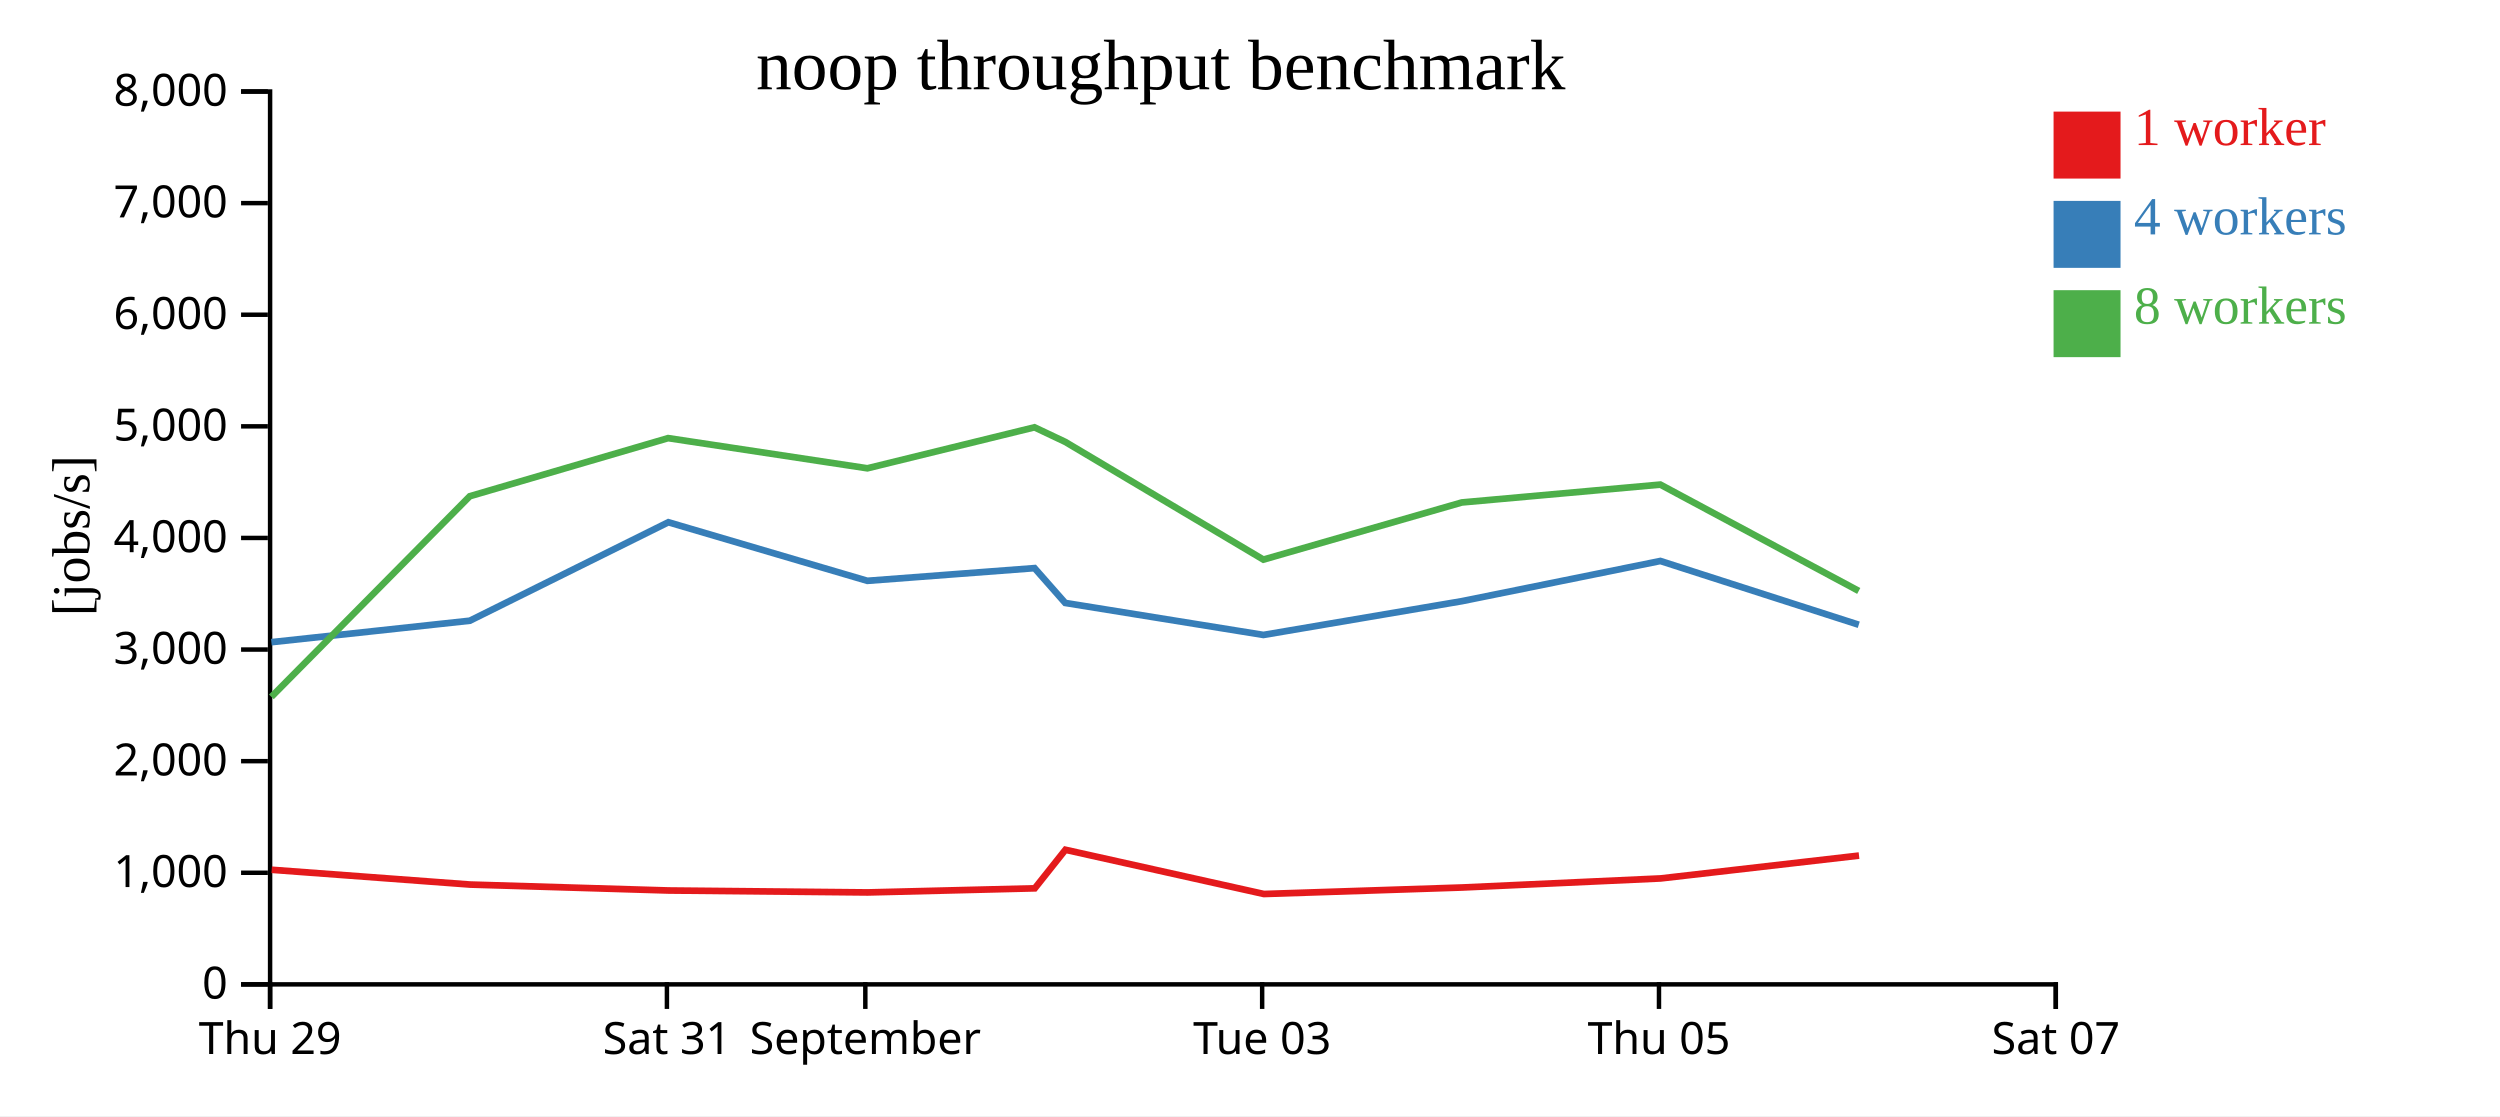
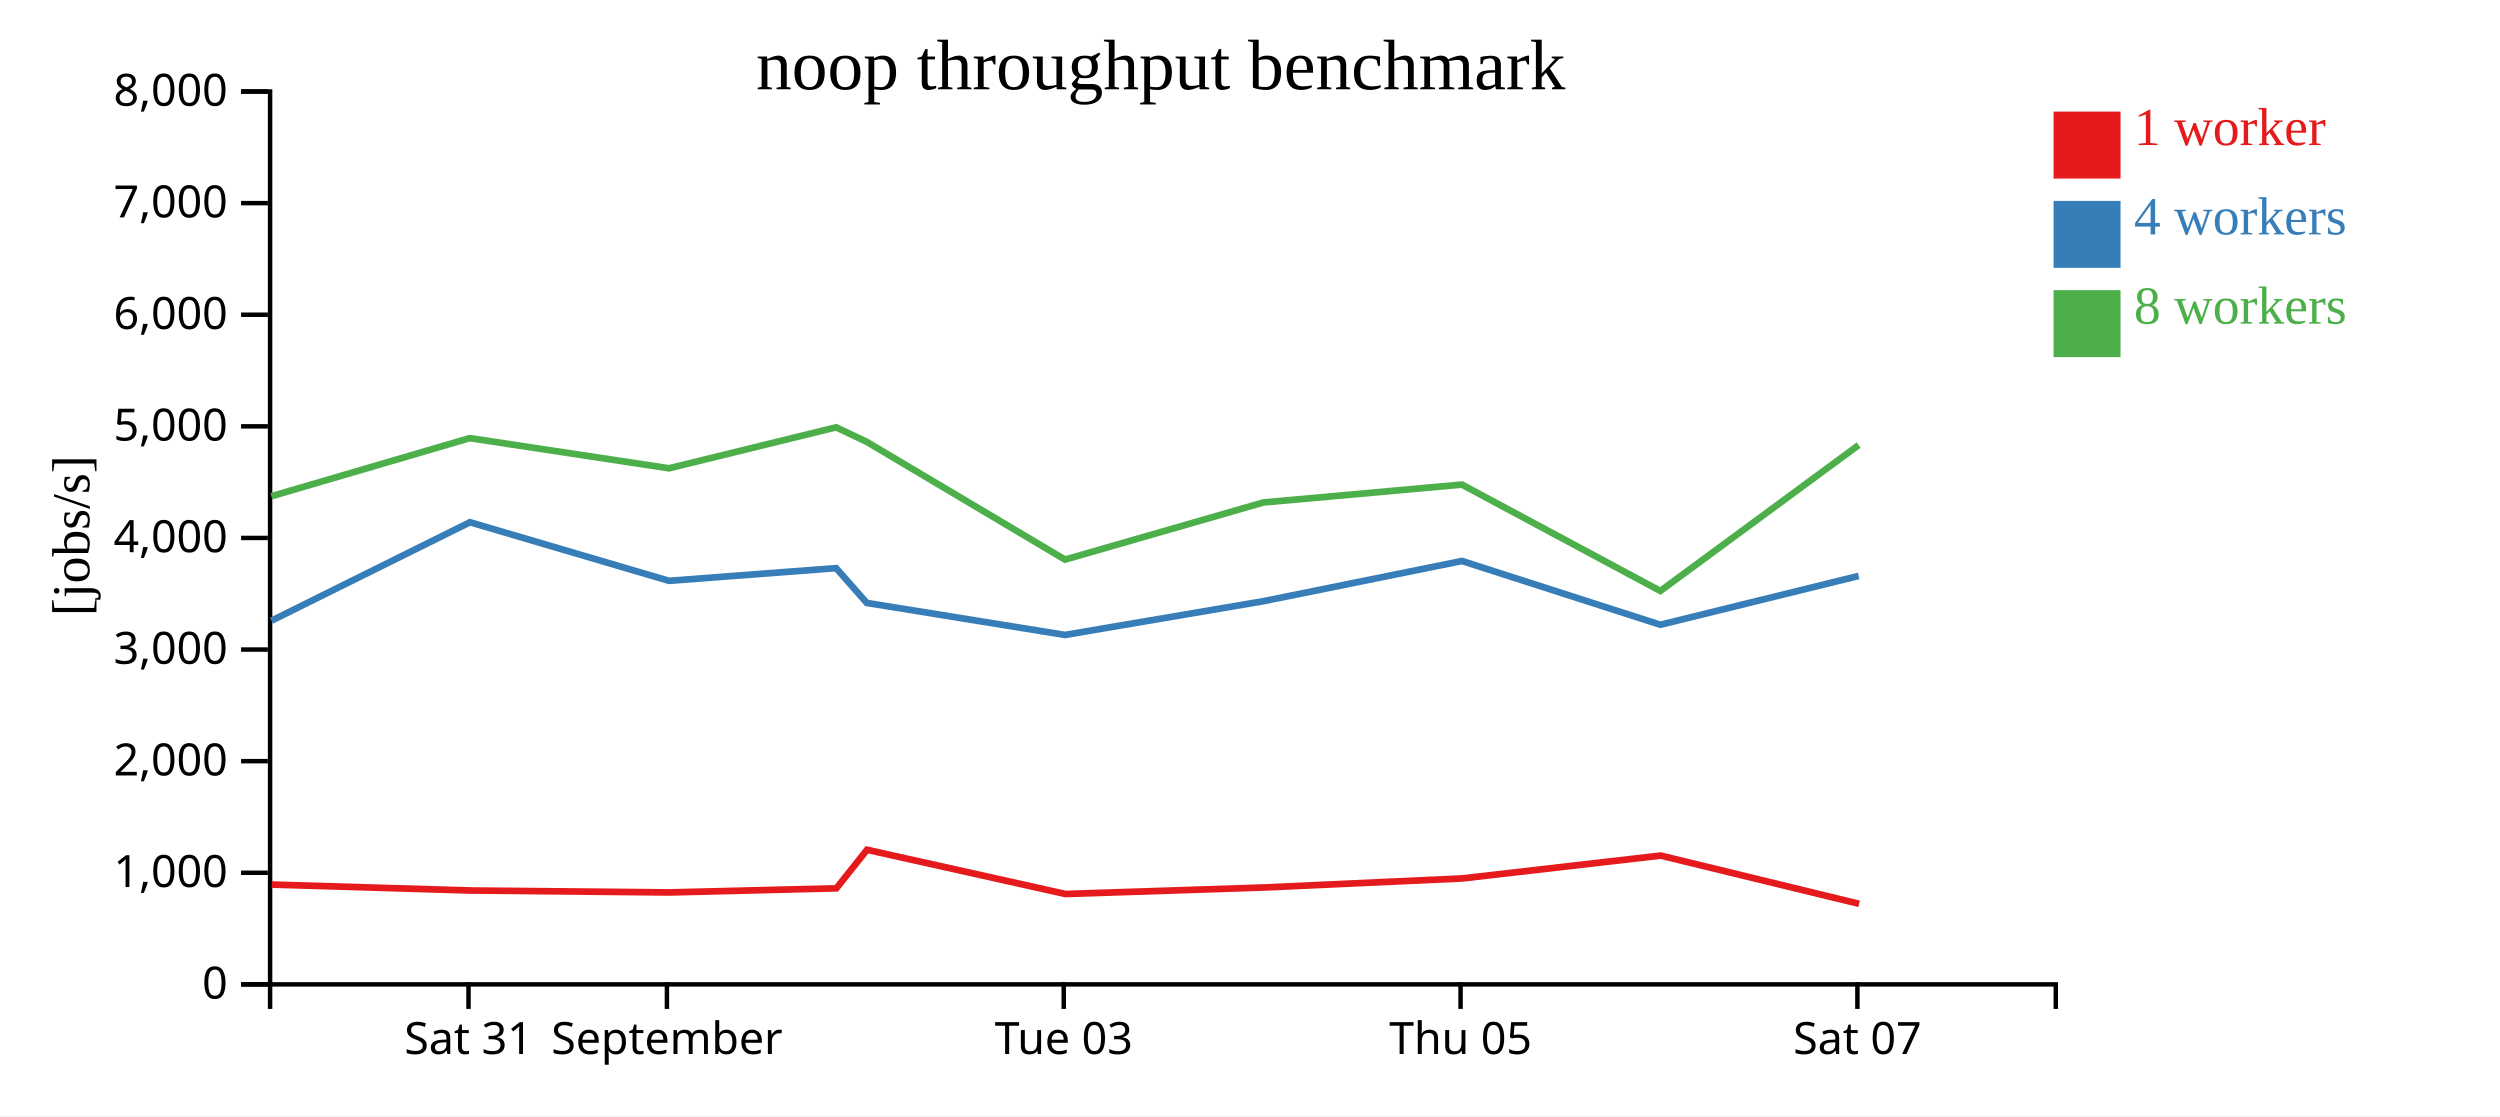
<svg xmlns="http://www.w3.org/2000/svg" width="560" height="250">
  <rect width="100%" height="100%" fill="white" />
  <g transform="translate(60,20)">
    <g transform="translate(0,200)" fill="none" font-size="10" font-family="sans-serif" text-anchor="middle">
      <path class="domain" stroke="currentColor" d="M0.5,6V0.5H400.5V6" />
-       <g class="tick" opacity="1" transform="translate(0.5,0)">
+       <g class="tick" opacity="1" transform="translate(44.94444,0)">
        <line stroke="currentColor" y2="6" />
-         <text fill="currentColor" y="9" dy="0.71em">Thu 29</text>
+         <text fill="currentColor" y="9" dy="0.71em">Sat 31</text>
      </g>
      <g class="tick" opacity="1" transform="translate(89.38889,0)">
        <line stroke="currentColor" y2="6" />
-         <text fill="currentColor" y="9" dy="0.71em">Sat 31</text>
-       </g>
-       <g class="tick" opacity="1" transform="translate(133.8333,0)">
-         <line stroke="currentColor" y2="6" />
        <text fill="currentColor" y="9" dy="0.71em">September</text>
      </g>
-       <g class="tick" opacity="1" transform="translate(222.7222,0)">
+       <g class="tick" opacity="1" transform="translate(178.2778,0)">
        <line stroke="currentColor" y2="6" />
        <text fill="currentColor" y="9" dy="0.71em">Tue 03</text>
      </g>
-       <g class="tick" opacity="1" transform="translate(311.6111,0)">
+       <g class="tick" opacity="1" transform="translate(267.1667,0)">
        <line stroke="currentColor" y2="6" />
        <text fill="currentColor" y="9" dy="0.71em">Thu 05</text>
      </g>
-       <g class="tick" opacity="1" transform="translate(400.5,0)">
+       <g class="tick" opacity="1" transform="translate(356.0556,0)">
        <line stroke="currentColor" y2="6" />
        <text fill="currentColor" y="9" dy="0.71em">Sat 07</text>
      </g>
    </g>
    <g fill="none" font-size="10" font-family="sans-serif" text-anchor="end">
      <path class="domain" stroke="currentColor" d="M-6,200.5H0.5V0.5H-6" />
      <g class="tick" opacity="1" transform="translate(0,200.5)">
        <line stroke="currentColor" x2="-6" />
        <text fill="currentColor" x="-9" dy="0.32em">0</text>
      </g>
      <g class="tick" opacity="1" transform="translate(0,175.5)">
        <line stroke="currentColor" x2="-6" />
        <text fill="currentColor" x="-9" dy="0.32em">1,000</text>
      </g>
      <g class="tick" opacity="1" transform="translate(0,150.5)">
        <line stroke="currentColor" x2="-6" />
        <text fill="currentColor" x="-9" dy="0.32em">2,000</text>
      </g>
      <g class="tick" opacity="1" transform="translate(0,125.5)">
        <line stroke="currentColor" x2="-6" />
        <text fill="currentColor" x="-9" dy="0.32em">3,000</text>
      </g>
      <g class="tick" opacity="1" transform="translate(0,100.5)">
        <line stroke="currentColor" x2="-6" />
        <text fill="currentColor" x="-9" dy="0.32em">4,000</text>
      </g>
      <g class="tick" opacity="1" transform="translate(0,75.5)">
        <line stroke="currentColor" x2="-6" />
        <text fill="currentColor" x="-9" dy="0.32em">5,000</text>
      </g>
      <g class="tick" opacity="1" transform="translate(0,50.5)">
        <line stroke="currentColor" x2="-6" />
        <text fill="currentColor" x="-9" dy="0.32em">6,000</text>
      </g>
      <g class="tick" opacity="1" transform="translate(0,25.5)">
        <line stroke="currentColor" x2="-6" />
        <text fill="currentColor" x="-9" dy="0.32em">7,000</text>
      </g>
      <g class="tick" opacity="1" transform="translate(0,0.5)">
        <line stroke="currentColor" x2="-6" />
        <text fill="currentColor" x="-9" dy="0.32em">8,000</text>
      </g>
    </g>
    <text text-anchor="middle" style="font-size: 12px" transform="rotate(-90)" y="-40" x="-100">[jobs/s]</text>
    <text text-anchor="middle" style="font-size: 16px" y="0" x="200">noop throughput benchmark</text>
-     <path class="line" fill="none" stroke="#e41a1c" stroke-width="1.5" d="M0.862,174.831L45.314,178.143L89.755,179.471L134.361,179.905L171.794,178.983L178.651,170.351L223.109,180.256L267.541,178.8L311.986,176.767L356.423,171.651" />
-     <path class="line" fill="none" stroke="#377eb8" stroke-width="1.5" d="M0.788,123.848L45.244,119.039L89.709,96.983L134.28,110.104L171.735,107.259L178.612,115.059L223.007,122.226L267.477,114.66L311.917,105.66L356.364,119.946" />
-     <path class="line" fill="none" stroke="#4daf4a" stroke-width="1.5" d="M0.788,136.096L45.233,91.157L89.658,78.141L134.293,84.899L171.719,75.718L178.604,78.98L223.001,105.351L267.45,92.55L311.912,88.548L356.358,112.373" />
+     <path class="line" fill="none" stroke="#e41a1c" stroke-width="1.5" d="M0.87,178.143L45.31,179.471L89.916,179.905L127.35,178.983L134.206,170.351L178.664,180.256L223.096,178.8L267.542,176.767L311.978,171.651L356.441,182.459" />
+     <path class="line" fill="none" stroke="#377eb8" stroke-width="1.5" d="M0.8,119.039L45.265,96.983L89.835,110.104L127.29,107.259L134.168,115.059L178.563,122.226L223.033,114.66L267.472,105.66L311.919,119.946L356.345,109.006" />
+     <path class="line" fill="none" stroke="#4daf4a" stroke-width="1.5" d="M0.788,91.157L45.214,78.141L89.848,84.899L127.275,75.718L134.16,78.98L178.557,105.351L223.005,92.55L267.467,88.548L311.913,112.373L356.34,79.698" />
    <rect class="dot" x="400" y="5" width="15" height="15" style="fill: #e41a1c;" />
    <rect class="dot" x="400" y="25" width="15" height="15" style="fill: #377eb8;" />
    <rect class="dot" x="400" y="45" width="15" height="15" style="fill: #4daf4a;" />
    <text class="label" x="418" y="12.5" style="fill: #e41a1c; alignment-baseline: middle;" text-anchor="left">1 worker</text>
    <text class="label" x="418" y="32.5" style="fill: #377eb8; alignment-baseline: middle;" text-anchor="left">4 workers</text>
    <text class="label" x="418" y="52.5" style="fill: #4daf4a; alignment-baseline: middle;" text-anchor="left">8 workers</text>
  </g>
</svg>
